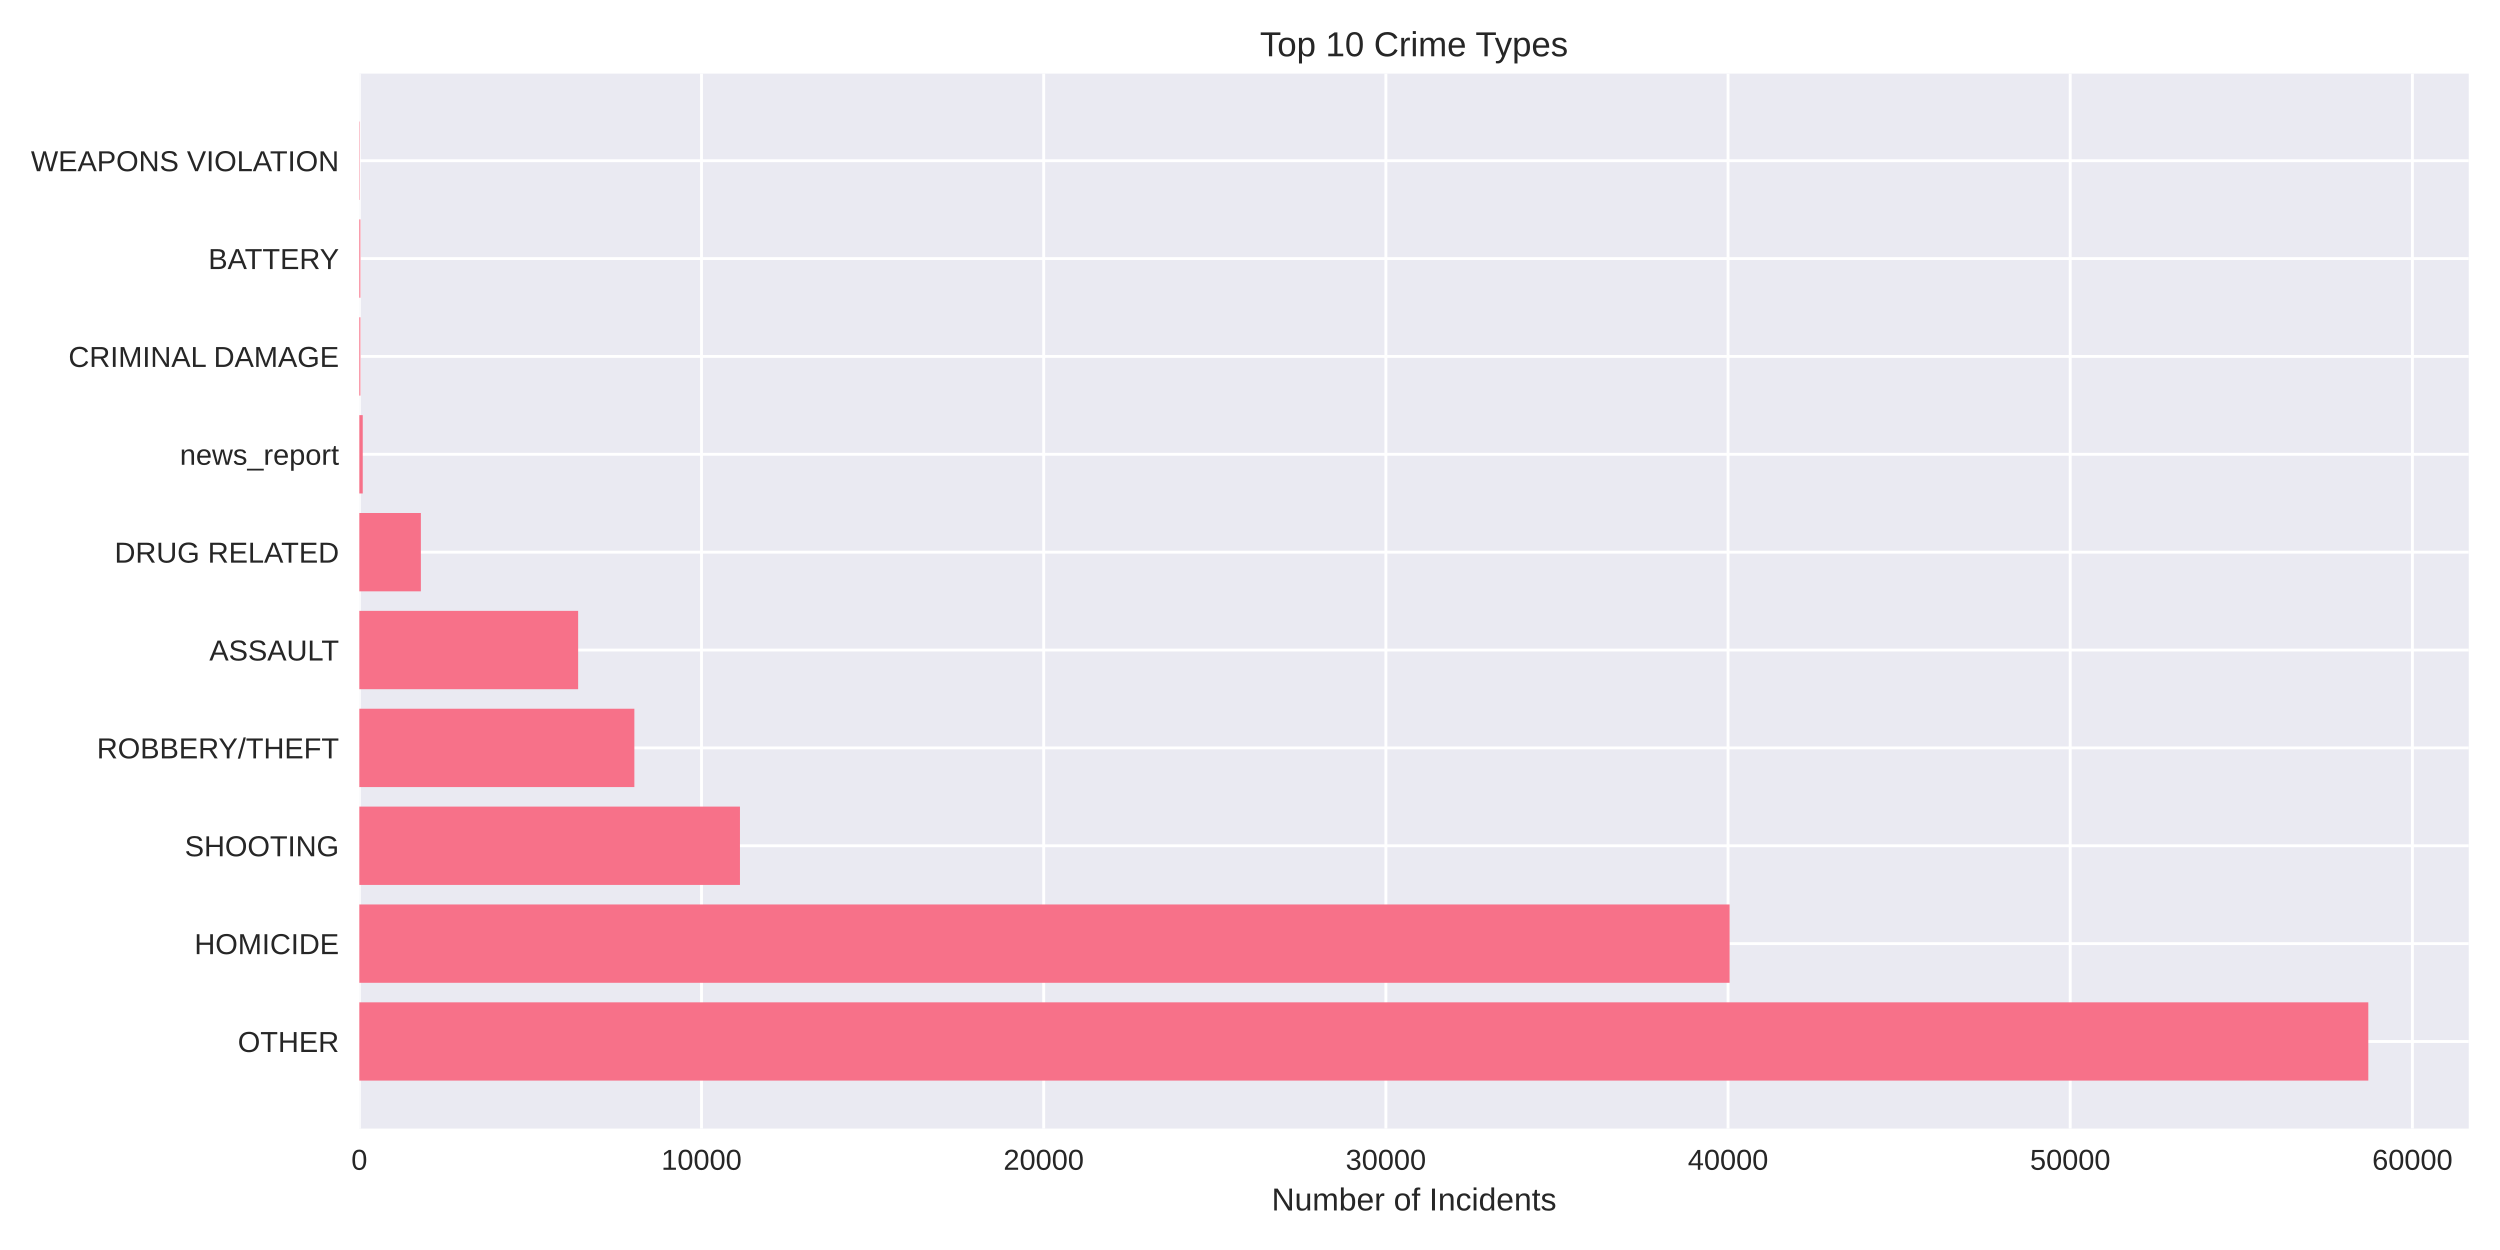
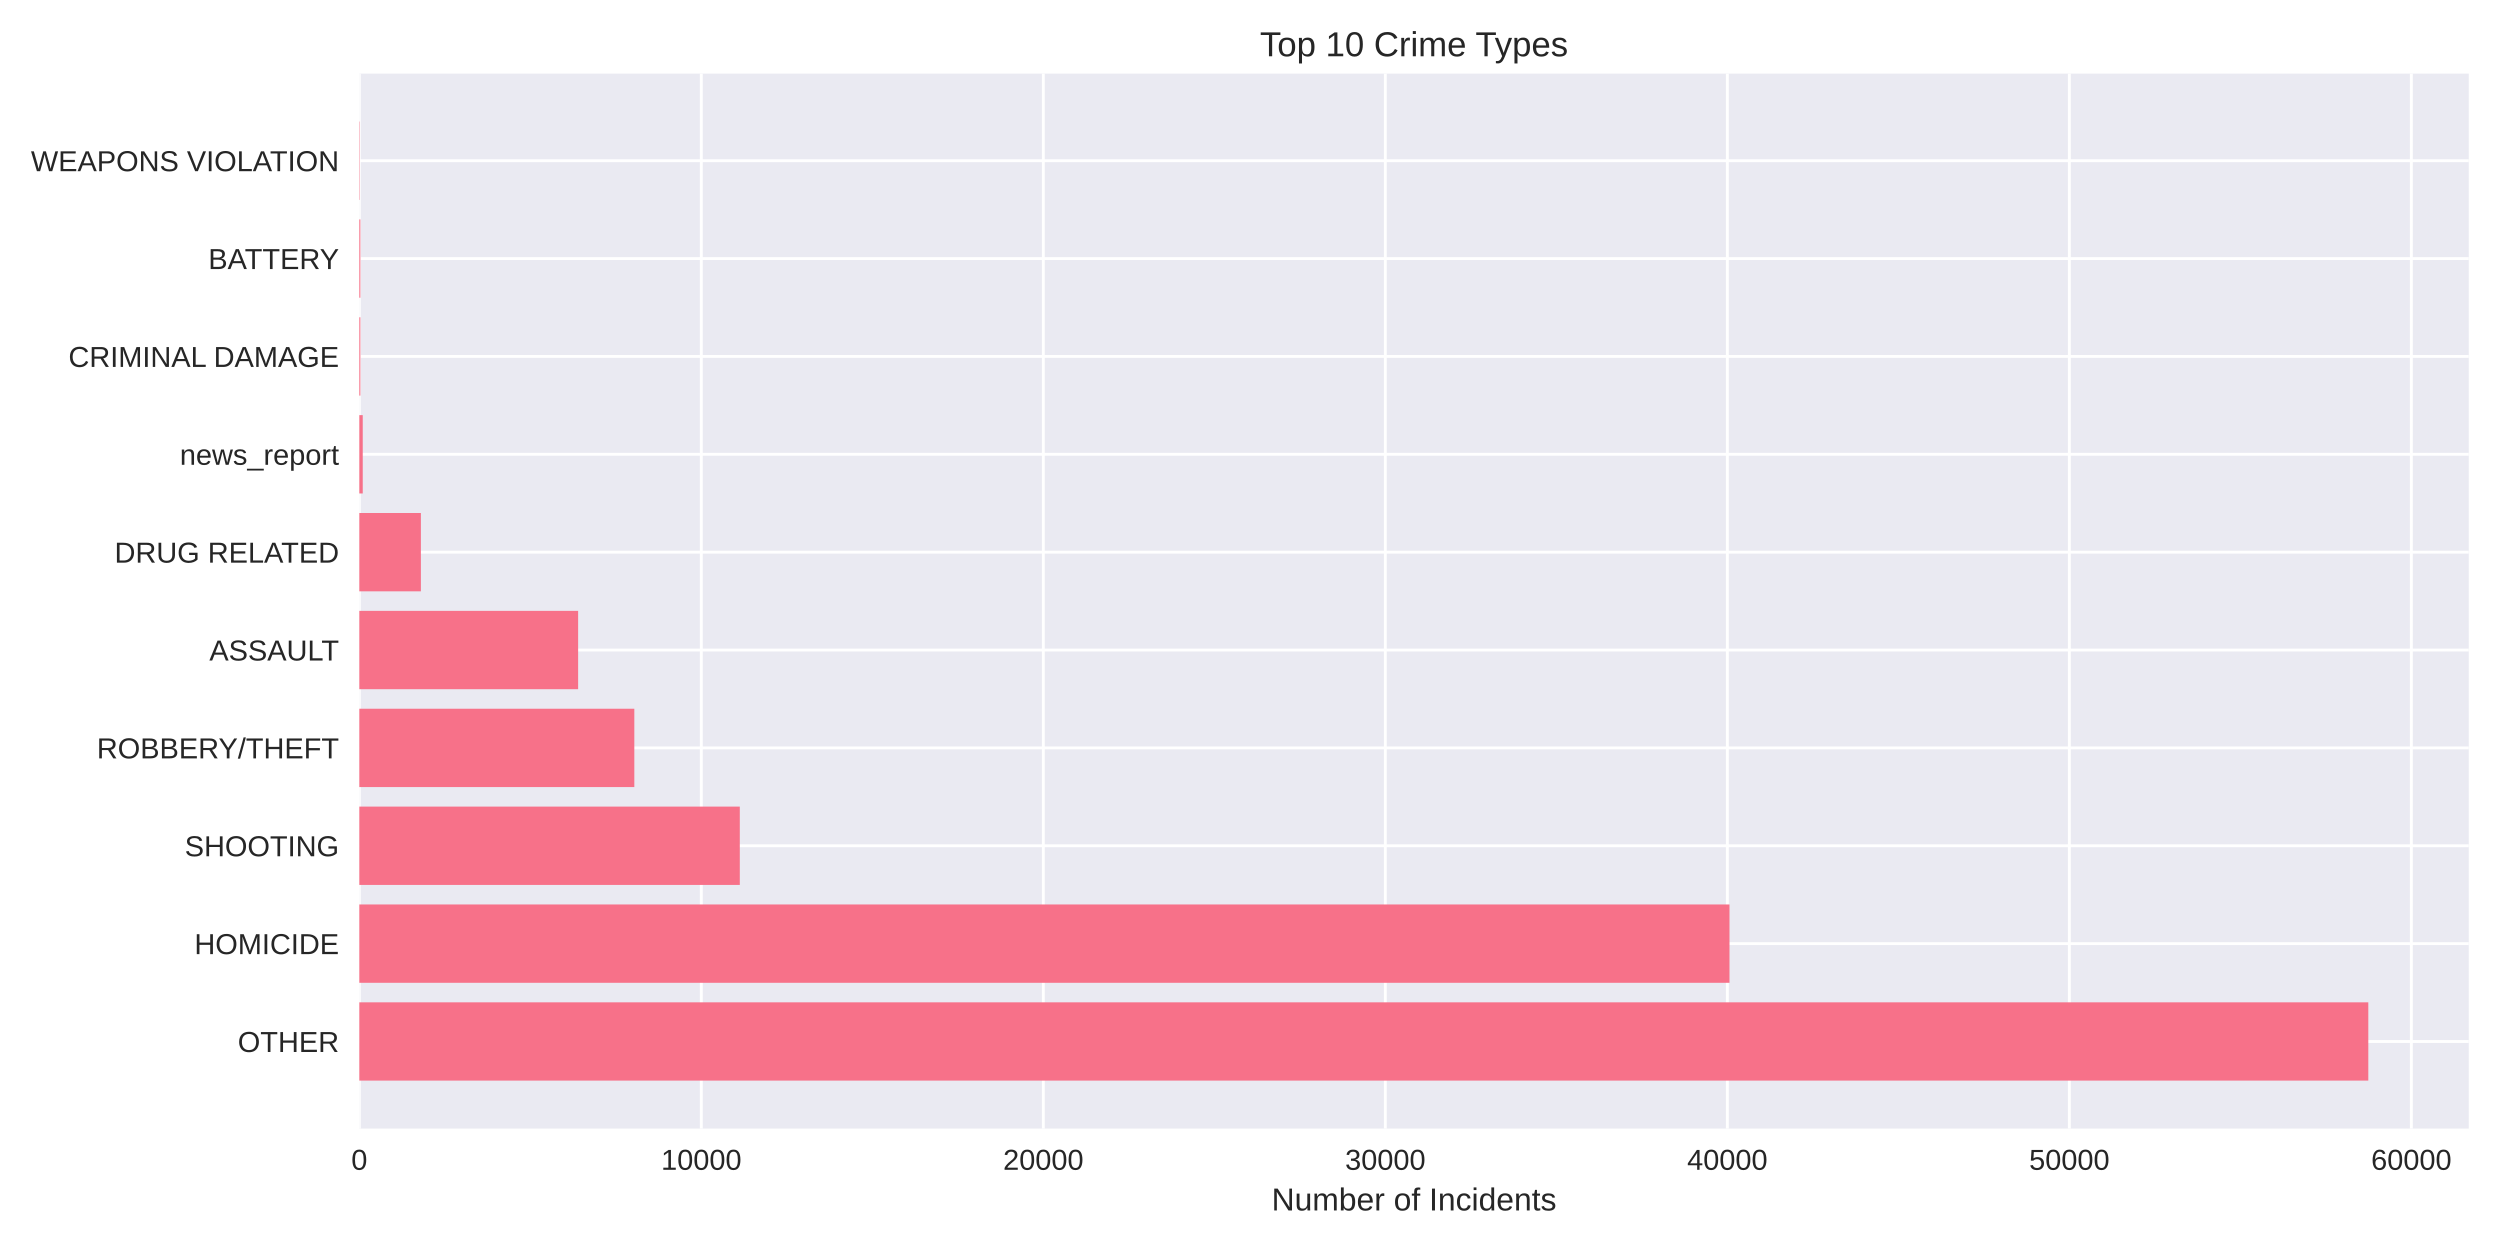
<svg xmlns="http://www.w3.org/2000/svg" width="864pt" height="432pt" viewBox="0 0 864 432" version="1.1">
  <defs>
    <style type="text/css">*{stroke-linejoin: round; stroke-linecap: butt}</style>
  </defs>
  <g id="figure_1">
    <g id="patch_1">
      <path d="M 0 432  L 864 432  L 864 0  L 0 0  z " style="fill: #ffffff" />
    </g>
    <g id="axes_1">
      <g id="patch_2">
        <path d="M 124.18 390.04  L 853.2 390.04  L 853.2 25.44  L 124.18 25.44  z " style="fill: #eaeaf2" />
      </g>
      <g id="matplotlib.axis_1">
        <g id="xtick_1">
          <g id="line2d_1">
-             <path d="M 124.18 390.04  L 124.18 25.44  " clip-path="url(#p69c9778993)" style="fill: none; stroke: #ffffff; stroke-linecap: round" />
+             <path d="M 124.18 390.04  L 124.18 25.44  " clip-path="url(#p55f41fb43f)" style="fill: none; stroke: #ffffff; stroke-linecap: round" />
          </g>
          <g id="line2d_2" />
          <g id="text_1">
            <text style="fill: #262626; font: 10px 'Arial', 'Liberation Sans', 'DejaVu Sans', 'Bitstream Vera Sans', sans-serif; text-anchor: middle" x="124.18" y="404.287" transform="rotate(-0 124.18 404.2869)">0</text>
          </g>
        </g>
        <g id="xtick_2">
          <g id="line2d_3">
-             <path d="M 242.438 390.04  L 242.438 25.44  " clip-path="url(#p69c9778993)" style="fill: none; stroke: #ffffff; stroke-linecap: round" />
+             <path d="M 242.378 390.04  L 242.378 25.44  " clip-path="url(#p55f41fb43f)" style="fill: none; stroke: #ffffff; stroke-linecap: round" />
          </g>
          <g id="line2d_4" />
          <g id="text_2">
-             <text style="fill: #262626; font: 10px 'Arial', 'Liberation Sans', 'DejaVu Sans', 'Bitstream Vera Sans', sans-serif; text-anchor: middle" x="242.438" y="404.287" transform="rotate(-0 242.438 404.2869)">10000</text>
+             <text style="fill: #262626; font: 10px 'Arial', 'Liberation Sans', 'DejaVu Sans', 'Bitstream Vera Sans', sans-serif; text-anchor: middle" x="242.378" y="404.287" transform="rotate(-0 242.3776 404.2869)">10000</text>
          </g>
        </g>
        <g id="xtick_3">
          <g id="line2d_5">
-             <path d="M 360.696 390.04  L 360.696 25.44  " clip-path="url(#p69c9778993)" style="fill: none; stroke: #ffffff; stroke-linecap: round" />
+             <path d="M 360.575 390.04  L 360.575 25.44  " clip-path="url(#p55f41fb43f)" style="fill: none; stroke: #ffffff; stroke-linecap: round" />
          </g>
          <g id="line2d_6" />
          <g id="text_3">
-             <text style="fill: #262626; font: 10px 'Arial', 'Liberation Sans', 'DejaVu Sans', 'Bitstream Vera Sans', sans-serif; text-anchor: middle" x="360.696" y="404.287" transform="rotate(-0 360.6961 404.2869)">20000</text>
+             <text style="fill: #262626; font: 10px 'Arial', 'Liberation Sans', 'DejaVu Sans', 'Bitstream Vera Sans', sans-serif; text-anchor: middle" x="360.575" y="404.287" transform="rotate(-0 360.5753 404.2869)">20000</text>
          </g>
        </g>
        <g id="xtick_4">
          <g id="line2d_7">
-             <path d="M 478.954 390.04  L 478.954 25.44  " clip-path="url(#p69c9778993)" style="fill: none; stroke: #ffffff; stroke-linecap: round" />
+             <path d="M 478.773 390.04  L 478.773 25.44  " clip-path="url(#p55f41fb43f)" style="fill: none; stroke: #ffffff; stroke-linecap: round" />
          </g>
          <g id="line2d_8" />
          <g id="text_4">
-             <text style="fill: #262626; font: 10px 'Arial', 'Liberation Sans', 'DejaVu Sans', 'Bitstream Vera Sans', sans-serif; text-anchor: middle" x="478.954" y="404.287" transform="rotate(-0 478.9541 404.2869)">30000</text>
+             <text style="fill: #262626; font: 10px 'Arial', 'Liberation Sans', 'DejaVu Sans', 'Bitstream Vera Sans', sans-serif; text-anchor: middle" x="478.773" y="404.287" transform="rotate(-0 478.7729 404.2869)">30000</text>
          </g>
        </g>
        <g id="xtick_5">
          <g id="line2d_9">
-             <path d="M 597.212 390.04  L 597.212 25.44  " clip-path="url(#p69c9778993)" style="fill: none; stroke: #ffffff; stroke-linecap: round" />
+             <path d="M 596.971 390.04  L 596.971 25.44  " clip-path="url(#p55f41fb43f)" style="fill: none; stroke: #ffffff; stroke-linecap: round" />
          </g>
          <g id="line2d_10" />
          <g id="text_5">
-             <text style="fill: #262626; font: 10px 'Arial', 'Liberation Sans', 'DejaVu Sans', 'Bitstream Vera Sans', sans-serif; text-anchor: middle" x="597.212" y="404.287" transform="rotate(-0 597.2121 404.2869)">40000</text>
+             <text style="fill: #262626; font: 10px 'Arial', 'Liberation Sans', 'DejaVu Sans', 'Bitstream Vera Sans', sans-serif; text-anchor: middle" x="596.971" y="404.287" transform="rotate(-0 596.9706 404.2869)">40000</text>
          </g>
        </g>
        <g id="xtick_6">
          <g id="line2d_11">
-             <path d="M 715.47 390.04  L 715.47 25.44  " clip-path="url(#p69c9778993)" style="fill: none; stroke: #ffffff; stroke-linecap: round" />
+             <path d="M 715.168 390.04  L 715.168 25.44  " clip-path="url(#p55f41fb43f)" style="fill: none; stroke: #ffffff; stroke-linecap: round" />
          </g>
          <g id="line2d_12" />
          <g id="text_6">
-             <text style="fill: #262626; font: 10px 'Arial', 'Liberation Sans', 'DejaVu Sans', 'Bitstream Vera Sans', sans-serif; text-anchor: middle" x="715.47" y="404.287" transform="rotate(-0 715.4702 404.2869)">50000</text>
+             <text style="fill: #262626; font: 10px 'Arial', 'Liberation Sans', 'DejaVu Sans', 'Bitstream Vera Sans', sans-serif; text-anchor: middle" x="715.168" y="404.287" transform="rotate(-0 715.1682 404.2869)">50000</text>
          </g>
        </g>
        <g id="xtick_7">
          <g id="line2d_13">
-             <path d="M 833.728 390.04  L 833.728 25.44  " clip-path="url(#p69c9778993)" style="fill: none; stroke: #ffffff; stroke-linecap: round" />
+             <path d="M 833.366 390.04  L 833.366 25.44  " clip-path="url(#p55f41fb43f)" style="fill: none; stroke: #ffffff; stroke-linecap: round" />
          </g>
          <g id="line2d_14" />
          <g id="text_7">
-             <text style="fill: #262626; font: 10px 'Arial', 'Liberation Sans', 'DejaVu Sans', 'Bitstream Vera Sans', sans-serif; text-anchor: middle" x="833.728" y="404.287" transform="rotate(-0 833.7282 404.2869)">60000</text>
+             <text style="fill: #262626; font: 10px 'Arial', 'Liberation Sans', 'DejaVu Sans', 'Bitstream Vera Sans', sans-serif; text-anchor: middle" x="833.366" y="404.287" transform="rotate(-0 833.3658 404.2869)">60000</text>
          </g>
        </g>
        <g id="text_8">
          <text style="fill: #262626; font: 11px 'Arial', 'Liberation Sans', 'DejaVu Sans', 'Bitstream Vera Sans', sans-serif; text-anchor: middle" x="488.69" y="418.333" transform="rotate(-0 488.69 418.3334)">Number of Incidents</text>
        </g>
      </g>
      <g id="matplotlib.axis_2">
        <g id="ytick_1">
          <g id="line2d_15">
-             <path d="M 124.18 359.939  L 853.2 359.939  " clip-path="url(#p69c9778993)" style="fill: none; stroke: #ffffff; stroke-linecap: round" />
+             <path d="M 124.18 359.939  L 853.2 359.939  " clip-path="url(#p55f41fb43f)" style="fill: none; stroke: #ffffff; stroke-linecap: round" />
          </g>
          <g id="line2d_16" />
          <g id="text_9">
            <text style="fill: #262626; font: 10px 'Arial', 'Liberation Sans', 'DejaVu Sans', 'Bitstream Vera Sans', sans-serif; text-anchor: end" x="117.18" y="363.562" transform="rotate(-0 117.18 363.562)">OTHER</text>
          </g>
        </g>
        <g id="ytick_2">
          <g id="line2d_17">
-             <path d="M 124.18 326.117  L 853.2 326.117  " clip-path="url(#p69c9778993)" style="fill: none; stroke: #ffffff; stroke-linecap: round" />
+             <path d="M 124.18 326.117  L 853.2 326.117  " clip-path="url(#p55f41fb43f)" style="fill: none; stroke: #ffffff; stroke-linecap: round" />
          </g>
          <g id="line2d_18" />
          <g id="text_10">
            <text style="fill: #262626; font: 10px 'Arial', 'Liberation Sans', 'DejaVu Sans', 'Bitstream Vera Sans', sans-serif; text-anchor: end" x="117.18" y="329.74" transform="rotate(-0 117.18 329.7401)">HOMICIDE</text>
          </g>
        </g>
        <g id="ytick_3">
          <g id="line2d_19">
-             <path d="M 124.18 292.295  L 853.2 292.295  " clip-path="url(#p69c9778993)" style="fill: none; stroke: #ffffff; stroke-linecap: round" />
+             <path d="M 124.18 292.295  L 853.2 292.295  " clip-path="url(#p55f41fb43f)" style="fill: none; stroke: #ffffff; stroke-linecap: round" />
          </g>
          <g id="line2d_20" />
          <g id="text_11">
            <text style="fill: #262626; font: 10px 'Arial', 'Liberation Sans', 'DejaVu Sans', 'Bitstream Vera Sans', sans-serif; text-anchor: end" x="117.18" y="295.918" transform="rotate(-0 117.18 295.9182)">SHOOTING</text>
          </g>
        </g>
        <g id="ytick_4">
          <g id="line2d_21">
-             <path d="M 124.18 258.473  L 853.2 258.473  " clip-path="url(#p69c9778993)" style="fill: none; stroke: #ffffff; stroke-linecap: round" />
+             <path d="M 124.18 258.473  L 853.2 258.473  " clip-path="url(#p55f41fb43f)" style="fill: none; stroke: #ffffff; stroke-linecap: round" />
          </g>
          <g id="line2d_22" />
          <g id="text_12">
            <text style="fill: #262626; font: 10px 'Arial', 'Liberation Sans', 'DejaVu Sans', 'Bitstream Vera Sans', sans-serif; text-anchor: end" x="117.18" y="262.096" transform="rotate(-0 117.18 262.0963)">ROBBERY/THEFT</text>
          </g>
        </g>
        <g id="ytick_5">
          <g id="line2d_23">
-             <path d="M 124.18 224.651  L 853.2 224.651  " clip-path="url(#p69c9778993)" style="fill: none; stroke: #ffffff; stroke-linecap: round" />
+             <path d="M 124.18 224.651  L 853.2 224.651  " clip-path="url(#p55f41fb43f)" style="fill: none; stroke: #ffffff; stroke-linecap: round" />
          </g>
          <g id="line2d_24" />
          <g id="text_13">
            <text style="fill: #262626; font: 10px 'Arial', 'Liberation Sans', 'DejaVu Sans', 'Bitstream Vera Sans', sans-serif; text-anchor: end" x="117.18" y="228.274" transform="rotate(-0 117.18 228.2744)">ASSAULT</text>
          </g>
        </g>
        <g id="ytick_6">
          <g id="line2d_25">
-             <path d="M 124.18 190.829  L 853.2 190.829  " clip-path="url(#p69c9778993)" style="fill: none; stroke: #ffffff; stroke-linecap: round" />
+             <path d="M 124.18 190.829  L 853.2 190.829  " clip-path="url(#p55f41fb43f)" style="fill: none; stroke: #ffffff; stroke-linecap: round" />
          </g>
          <g id="line2d_26" />
          <g id="text_14">
            <text style="fill: #262626; font: 10px 'Arial', 'Liberation Sans', 'DejaVu Sans', 'Bitstream Vera Sans', sans-serif; text-anchor: end" x="117.18" y="194.452" transform="rotate(-0 117.18 194.4525)">DRUG RELATED</text>
          </g>
        </g>
        <g id="ytick_7">
          <g id="line2d_27">
-             <path d="M 124.18 157.007  L 853.2 157.007  " clip-path="url(#p69c9778993)" style="fill: none; stroke: #ffffff; stroke-linecap: round" />
+             <path d="M 124.18 157.007  L 853.2 157.007  " clip-path="url(#p55f41fb43f)" style="fill: none; stroke: #ffffff; stroke-linecap: round" />
          </g>
          <g id="line2d_28" />
          <g id="text_15">
            <text style="fill: #262626; font: 10px 'Arial', 'Liberation Sans', 'DejaVu Sans', 'Bitstream Vera Sans', sans-serif; text-anchor: end" x="117.18" y="160.631" transform="rotate(-0 117.18 160.6306)">news_report</text>
          </g>
        </g>
        <g id="ytick_8">
          <g id="line2d_29">
-             <path d="M 124.18 123.185  L 853.2 123.185  " clip-path="url(#p69c9778993)" style="fill: none; stroke: #ffffff; stroke-linecap: round" />
+             <path d="M 124.18 123.185  L 853.2 123.185  " clip-path="url(#p55f41fb43f)" style="fill: none; stroke: #ffffff; stroke-linecap: round" />
          </g>
          <g id="line2d_30" />
          <g id="text_16">
            <text style="fill: #262626; font: 10px 'Arial', 'Liberation Sans', 'DejaVu Sans', 'Bitstream Vera Sans', sans-serif; text-anchor: end" x="117.18" y="126.809" transform="rotate(-0 117.18 126.8087)">CRIMINAL DAMAGE</text>
          </g>
        </g>
        <g id="ytick_9">
          <g id="line2d_31">
-             <path d="M 124.18 89.363  L 853.2 89.363  " clip-path="url(#p69c9778993)" style="fill: none; stroke: #ffffff; stroke-linecap: round" />
+             <path d="M 124.18 89.363  L 853.2 89.363  " clip-path="url(#p55f41fb43f)" style="fill: none; stroke: #ffffff; stroke-linecap: round" />
          </g>
          <g id="line2d_32" />
          <g id="text_17">
            <text style="fill: #262626; font: 10px 'Arial', 'Liberation Sans', 'DejaVu Sans', 'Bitstream Vera Sans', sans-serif; text-anchor: end" x="117.18" y="92.987" transform="rotate(-0 117.18 92.98681)">BATTERY</text>
          </g>
        </g>
        <g id="ytick_10">
          <g id="line2d_33">
-             <path d="M 124.18 55.541  L 853.2 55.541  " clip-path="url(#p69c9778993)" style="fill: none; stroke: #ffffff; stroke-linecap: round" />
+             <path d="M 124.18 55.541  L 853.2 55.541  " clip-path="url(#p55f41fb43f)" style="fill: none; stroke: #ffffff; stroke-linecap: round" />
          </g>
          <g id="line2d_34" />
          <g id="text_18">
            <text style="fill: #262626; font: 10px 'Arial', 'Liberation Sans', 'DejaVu Sans', 'Bitstream Vera Sans', sans-serif; text-anchor: end" x="117.18" y="59.165" transform="rotate(-0 117.18 59.16492)">WEAPONS VIOLATION</text>
          </g>
        </g>
      </g>
      <g id="patch_3">
-         <path d="M 124.18 373.467  L 818.485 373.467  L 818.485 346.41  L 124.18 346.41  z " clip-path="url(#p69c9778993)" style="fill: #f77189" />
+         <path d="M 124.18 373.467  L 818.485 373.467  L 818.485 346.41  L 124.18 346.41  z " clip-path="url(#p55f41fb43f)" style="fill: #f77189" />
      </g>
      <g id="patch_4">
-         <path d="M 124.18 339.645  L 597.756 339.645  L 597.756 312.588  L 124.18 312.588  z " clip-path="url(#p69c9778993)" style="fill: #f77189" />
+         <path d="M 124.18 339.645  L 597.715 339.645  L 597.715 312.588  L 124.18 312.588  z " clip-path="url(#p55f41fb43f)" style="fill: #f77189" />
      </g>
      <g id="patch_5">
-         <path d="M 124.18 305.823  L 255.73 305.823  L 255.73 278.766  L 124.18 278.766  z " clip-path="url(#p69c9778993)" style="fill: #f77189" />
+         <path d="M 124.18 305.823  L 255.675 305.823  L 255.675 278.766  L 124.18 278.766  z " clip-path="url(#p55f41fb43f)" style="fill: #f77189" />
      </g>
      <g id="patch_6">
-         <path d="M 124.18 272.002  L 219.236 272.002  L 219.236 244.944  L 124.18 244.944  z " clip-path="url(#p69c9778993)" style="fill: #f77189" />
+         <path d="M 124.18 272.002  L 219.223 272.002  L 219.223 244.944  L 124.18 244.944  z " clip-path="url(#p55f41fb43f)" style="fill: #f77189" />
      </g>
      <g id="patch_7">
-         <path d="M 124.18 238.18  L 199.806 238.18  L 199.806 211.122  L 124.18 211.122  z " clip-path="url(#p69c9778993)" style="fill: #f77189" />
+         <path d="M 124.18 238.18  L 199.803 238.18  L 199.803 211.122  L 124.18 211.122  z " clip-path="url(#p55f41fb43f)" style="fill: #f77189" />
      </g>
      <g id="patch_8">
-         <path d="M 124.18 204.358  L 145.455 204.358  L 145.455 177.3  L 124.18 177.3  z " clip-path="url(#p69c9778993)" style="fill: #f77189" />
+         <path d="M 124.18 204.358  L 145.456 204.358  L 145.456 177.3  L 124.18 177.3  z " clip-path="url(#p55f41fb43f)" style="fill: #f77189" />
      </g>
      <g id="patch_9">
-         <path d="M 124.18 170.536  L 125.363 170.536  L 125.363 143.478  L 124.18 143.478  z " clip-path="url(#p69c9778993)" style="fill: #f77189" />
+         <path d="M 124.18 170.536  L 125.362 170.536  L 125.362 143.478  L 124.18 143.478  z " clip-path="url(#p55f41fb43f)" style="fill: #f77189" />
      </g>
      <g id="patch_10">
-         <path d="M 124.18 136.714  L 124.547 136.714  L 124.547 109.657  L 124.18 109.657  z " clip-path="url(#p69c9778993)" style="fill: #f77189" />
+         <path d="M 124.18 136.714  L 124.546 136.714  L 124.546 109.657  L 124.18 109.657  z " clip-path="url(#p55f41fb43f)" style="fill: #f77189" />
      </g>
      <g id="patch_11">
-         <path d="M 124.18 102.892  L 124.547 102.892  L 124.547 75.835  L 124.18 75.835  z " clip-path="url(#p69c9778993)" style="fill: #f77189" />
+         <path d="M 124.18 102.892  L 124.546 102.892  L 124.546 75.835  L 124.18 75.835  z " clip-path="url(#p55f41fb43f)" style="fill: #f77189" />
      </g>
      <g id="patch_12">
-         <path d="M 124.18 69.07  L 124.31 69.07  L 124.31 42.013  L 124.18 42.013  z " clip-path="url(#p69c9778993)" style="fill: #f77189" />
+         <path d="M 124.18 69.07  L 124.31 69.07  L 124.31 42.013  L 124.18 42.013  z " clip-path="url(#p55f41fb43f)" style="fill: #f77189" />
      </g>
      <g id="patch_13">
        <path d="M 124.18 390.04  L 124.18 25.44  " style="fill: none" />
      </g>
      <g id="patch_14">
        <path d="M 853.2 390.04  L 853.2 25.44  " style="fill: none" />
      </g>
      <g id="patch_15">
        <path d="M 124.18 390.04  L 853.2 390.04  " style="fill: none" />
      </g>
      <g id="patch_16">
        <path d="M 124.18 25.44  L 853.2 25.44  " style="fill: none" />
      </g>
      <g id="text_19">
        <text style="fill: #262626; font: 12px 'Arial', 'Liberation Sans', 'DejaVu Sans', 'Bitstream Vera Sans', sans-serif; text-anchor: middle" x="488.69" y="19.44" transform="rotate(-0 488.69 19.44)">Top 10 Crime Types</text>
      </g>
    </g>
  </g>
  <defs>
-     <clipPath id="p69c9778993">
+     <clipPath id="p55f41fb43f">
      <rect x="124.18" y="25.44" width="729.02" height="364.6" />
    </clipPath>
  </defs>
</svg>
